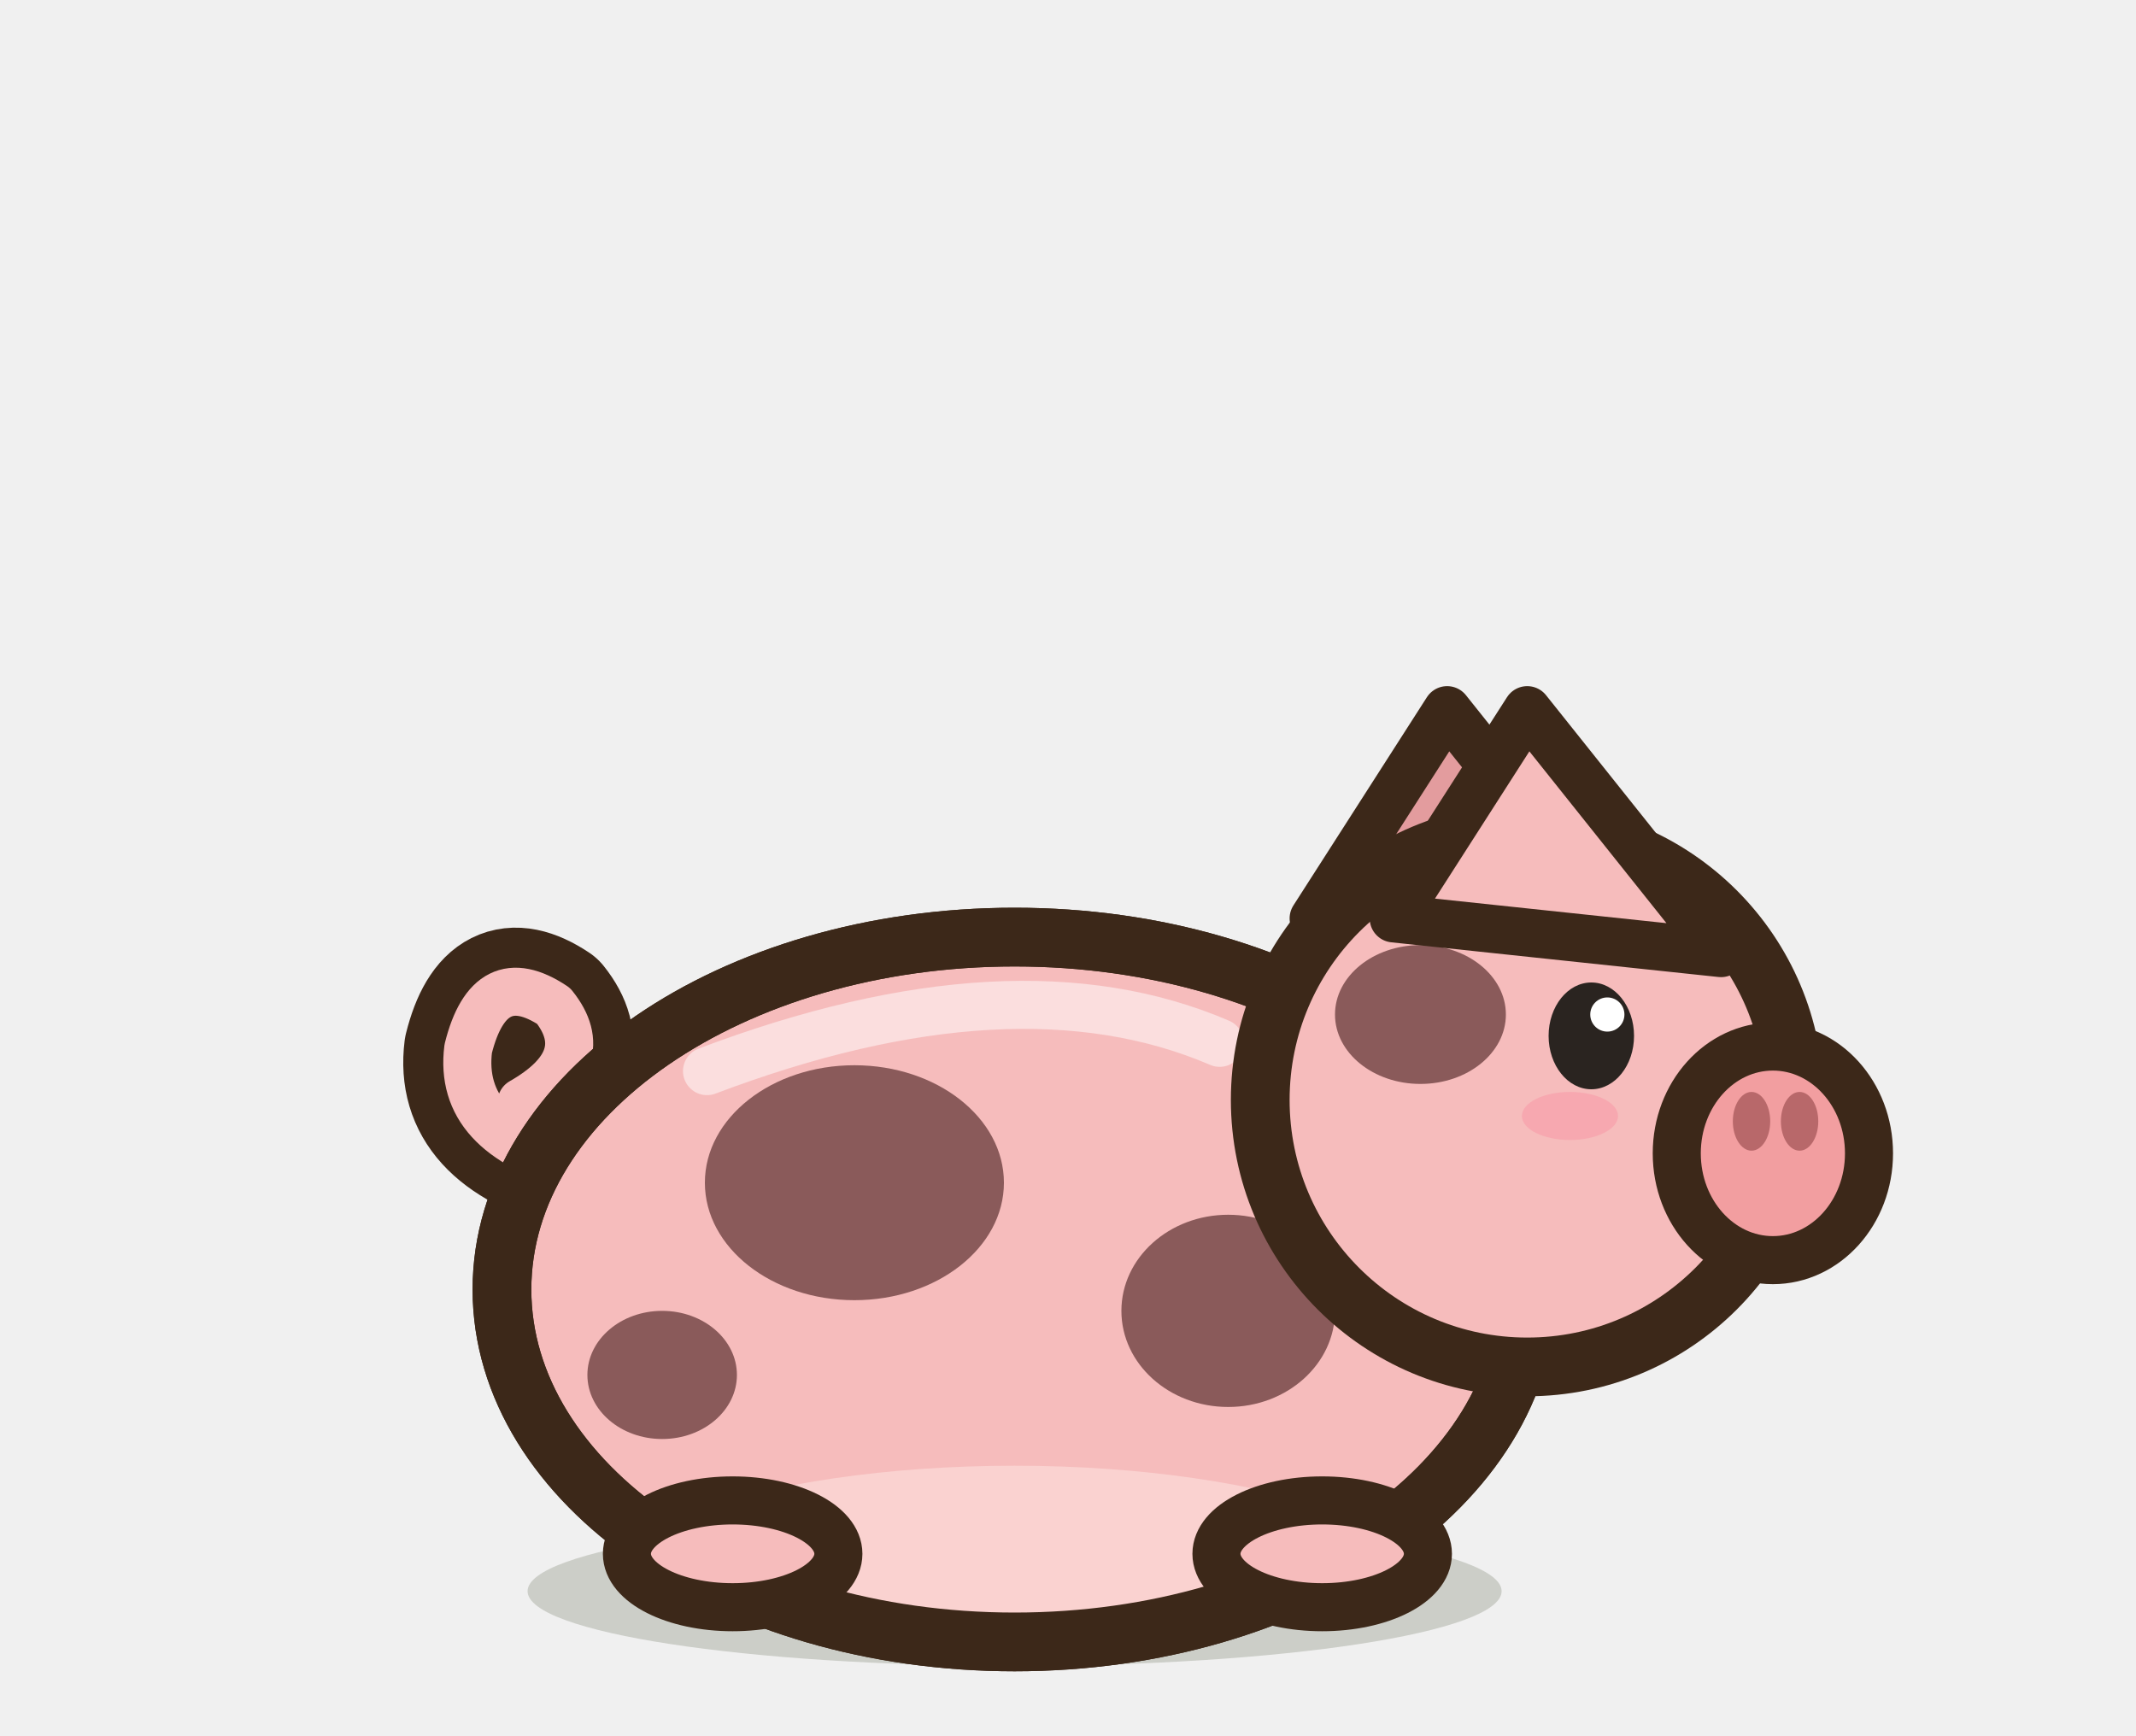
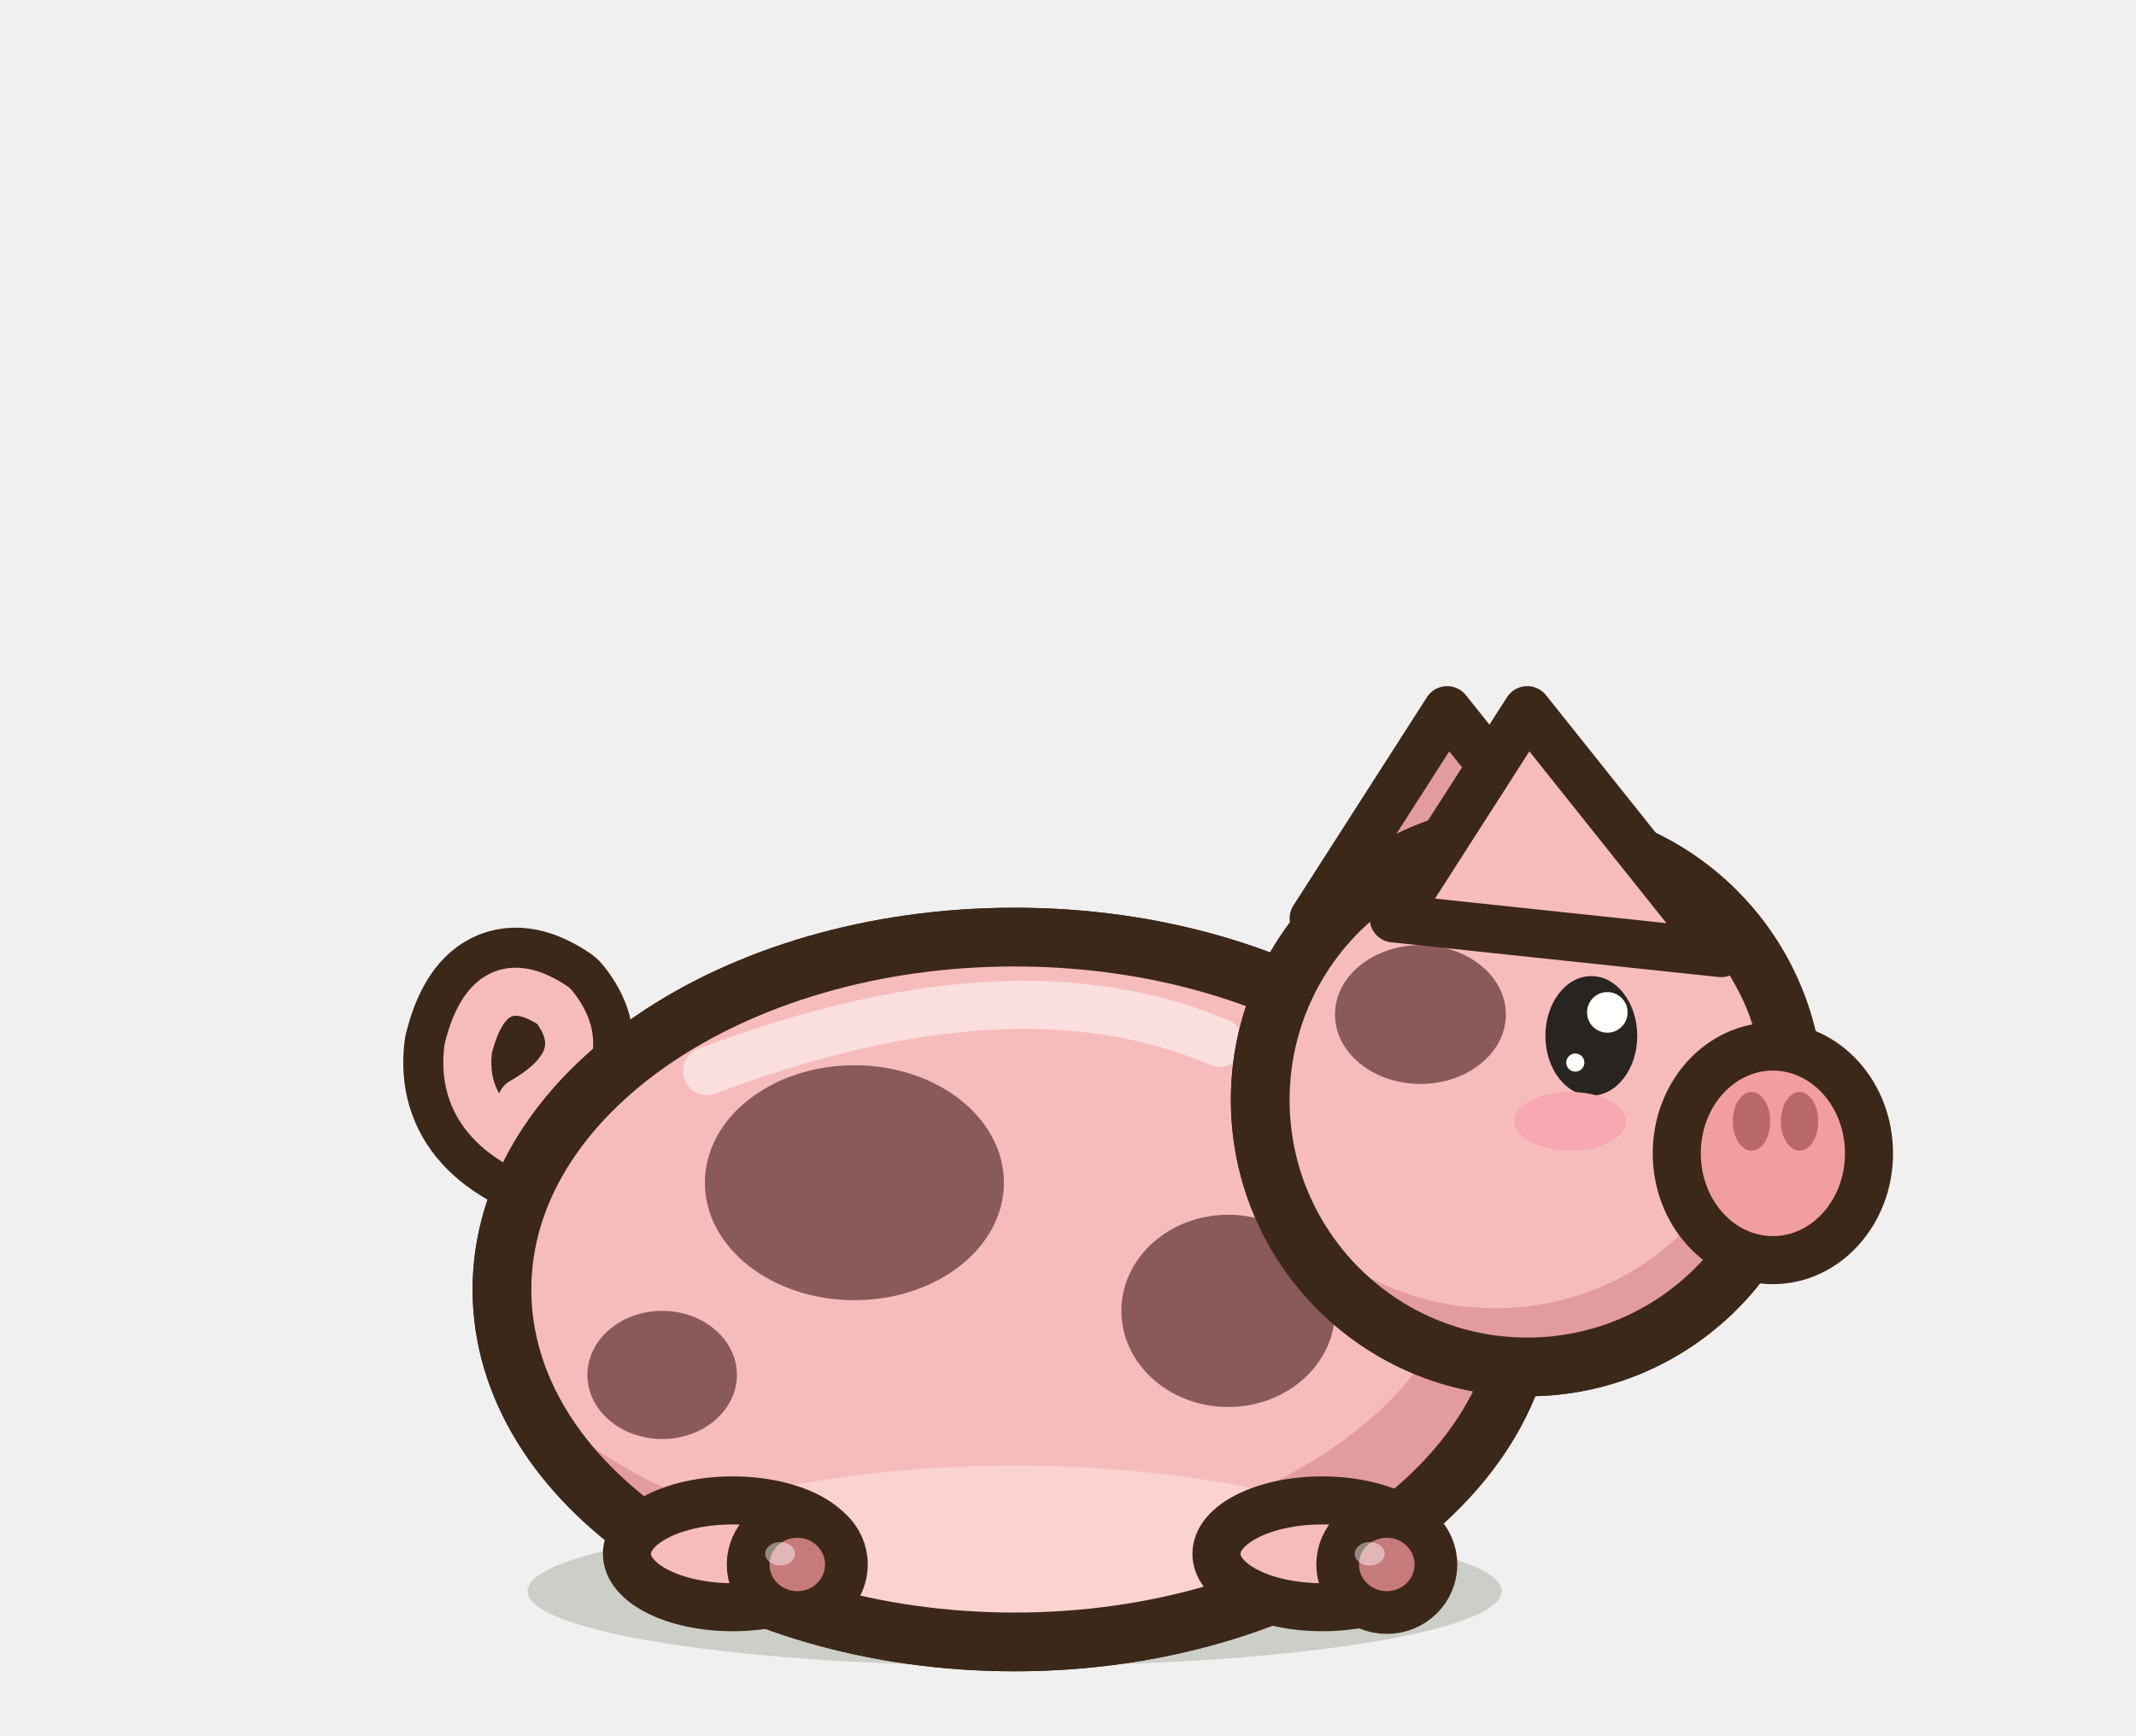
<svg xmlns="http://www.w3.org/2000/svg" width="40" height="32.5" viewBox="-20 -30 40 32.5">
  <ellipse cx="-1" cy="-0.2" rx="9.12" ry="1.4" fill="rgba(40,55,20,.18)" stroke="none" />
  <path d="M-9.232,-8.16 q-2.2,-0.6 -2,-2.2 q0.4,-1.6 1.6,-0.8 q0.8,1 -0.6,1.8" fill="none" stroke="#3C2819" stroke-width="2.4" stroke-linecap="round" stroke-linejoin="round" />
  <path d="M-9.232,-8.16 q-2.2,-0.6 -2,-2.2 q0.4,-1.6 1.6,-0.8 q0.8,1 -0.6,1.8" fill="none" stroke="#F6BCBC" stroke-width="0.9" stroke-linecap="round" stroke-linejoin="round" />
  <path d="M-10.6,-5.85 a9.6,6.6 0 1,0 19.2,0 a9.6,6.6 0 1,0 -19.2,0 Z" fill="#F6BCBC" stroke="#3C2819" stroke-width="1.1" stroke-linejoin="round" stroke-linecap="round" />
  <clipPath id="qpigtachetereposb">
    <path d="M-10.6,-5.85 a9.6,6.6 0 1,0 19.2,0 a9.6,6.6 0 1,0 -19.2,0 Z" />
  </clipPath>
  <g clip-path="url(#qpigtachetereposb)">
+     <rect x="-11.6" y="-13.45" width="21.2" height="15.2" fill="#E39C9E" />
+     <ellipse cx="-1.96" cy="-6.91" rx="9.41" ry="5.94" fill="#F6BCBC" />
    <ellipse cx="-1" cy="0.42" rx="8.64" ry="2.97" fill="#FAD2D0" />
    <ellipse cx="-4" cy="-7.85" rx="2.8" ry="2.2" fill="#8A5A5A" stroke="none" />
    <ellipse cx="3" cy="-5.45" rx="2" ry="1.8" fill="#8A5A5A" stroke="none" />
    <ellipse cx="-7.6" cy="-4.25" rx="1.4" ry="1.2" fill="#8A5A5A" stroke="none" />
    <path d="M-6.76,-9.94 Q-1,-12.12 2.84,-10.47" fill="none" stroke="#FFFFFF" stroke-width="0.9" stroke-linecap="round" opacity="0.5" />
  </g>
  <path d="M-10.6,-5.85 a9.6,6.6 0 1,0 19.2,0 a9.6,6.6 0 1,0 -19.2,0 Z" fill="none" stroke="#3C2819" stroke-width="1.1" stroke-linejoin="round" stroke-linecap="round" />
  <ellipse cx="-6.28" cy="-0.9" rx="1.98" ry="1" fill="#F6BCBC" stroke="#3C2819" stroke-width="0.9" stroke-linejoin="round" stroke-linecap="round" />
+   <ellipse cx="-5.07" cy="-0.7" rx="0.92" ry="0.9" fill="#C77A7C" stroke="#3C2819" stroke-width="0.8" stroke-linejoin="round" stroke-linecap="round" />
+   <ellipse cx="-5.39" cy="-0.9" rx="0.28" ry="0.22" fill-opacity="0.45" fill="#FFFFFF" stroke="none" />
  <ellipse cx="4.76" cy="-0.9" rx="1.98" ry="1" fill="#F6BCBC" stroke="#3C2819" stroke-width="0.9" stroke-linejoin="round" stroke-linecap="round" />
+   <ellipse cx="5.97" cy="-0.7" rx="0.92" ry="0.9" fill="#C77A7C" stroke="#3C2819" stroke-width="0.8" stroke-linejoin="round" stroke-linecap="round" />
+   <ellipse cx="5.65" cy="-0.9" rx="0.28" ry="0.22" fill-opacity="0.45" fill="#FFFFFF" stroke="none" />
  <path d="M4.6,-12.8 L7.1,-16.7 L10.73,-12.15 Z" fill="#E39C9E" stroke="#3C2819" stroke-width="0.9" stroke-linejoin="round" stroke-linecap="round" />
-   <ellipse cx="8.6" cy="-9.4" rx="5" ry="5" fill="#F6BCBC" stroke="#3C2819" stroke-width="1.1" stroke-linejoin="round" stroke-linecap="round" />
+   <path d="M3.6,-9.4 a5,5 0 1,0 10,0 a5,5 0 1,0 -10,0 Z" fill="#F6BCBC" stroke="#3C2819" stroke-width="1.1" stroke-linejoin="round" stroke-linecap="round" />
+   <clipPath id="qpigtachetereposh">
+     <path d="M3.6,-9.4 a5,5 0 1,0 10,0 a5,5 0 1,0 -10,0 Z" />
+   </clipPath>
+   <g clip-path="url(#qpigtachetereposh)">
+     <rect x="2.6" y="-15.4" width="12" height="12" fill="#E39C9E" />
+     <ellipse cx="8" cy="-10.1" rx="4.85" ry="4.6" fill="#F6BCBC" />
+   </g>
+   <path d="M3.6,-9.4 a5,5 0 1,0 10,0 a5,5 0 1,0 -10,0 Z" fill="none" stroke="#3C2819" stroke-width="1.1" stroke-linejoin="round" stroke-linecap="round" />
  <ellipse cx="6.6" cy="-11" rx="1.6" ry="1.3" fill="#8A5A5A" stroke="none" />
  <ellipse cx="13.2" cy="-8.4" rx="1.8" ry="2" fill="#F29EA0" stroke="#3C2819" stroke-width="0.9" stroke-linejoin="round" stroke-linecap="round" />
-   <ellipse cx="9.8" cy="-10.6" rx="0.8" ry="1" fill="#2A2420" stroke="none" />
-   <ellipse cx="10.1" cy="-11" rx="0.32" ry="0.32" fill="#FFFFFF" stroke="none" />
-   <ellipse cx="9.4" cy="-9.1" rx="0.9" ry="0.45" fill="#F7A8B0" stroke="none" />
+   <ellipse cx="9.8" cy="-10.6" rx="0.86" ry="1.12" fill="#2A2420" stroke="none" />
+   <ellipse cx="10.1" cy="-11.04" rx="0.38" ry="0.38" fill="#FFFFFF" stroke="none" />
+   <ellipse cx="9.5" cy="-10.1" rx="0.17" ry="0.17" fill="#FFFFFF" stroke="none" />
+   <ellipse cx="9.4" cy="-9" rx="1.05" ry="0.55" fill="#F7A8B0" stroke="none" />
  <path d="M6.1,-12.8 L8.6,-16.7 L12.23,-12.15 Z" fill="#F6BCBC" stroke="#3C2819" stroke-width="0.9" stroke-linejoin="round" stroke-linecap="round" />
  <ellipse cx="12.8" cy="-9" rx="0.35" ry="0.55" fill="#B8686A" stroke="none" />
  <ellipse cx="13.7" cy="-9" rx="0.35" ry="0.55" fill="#B8686A" stroke="none" />
</svg>
